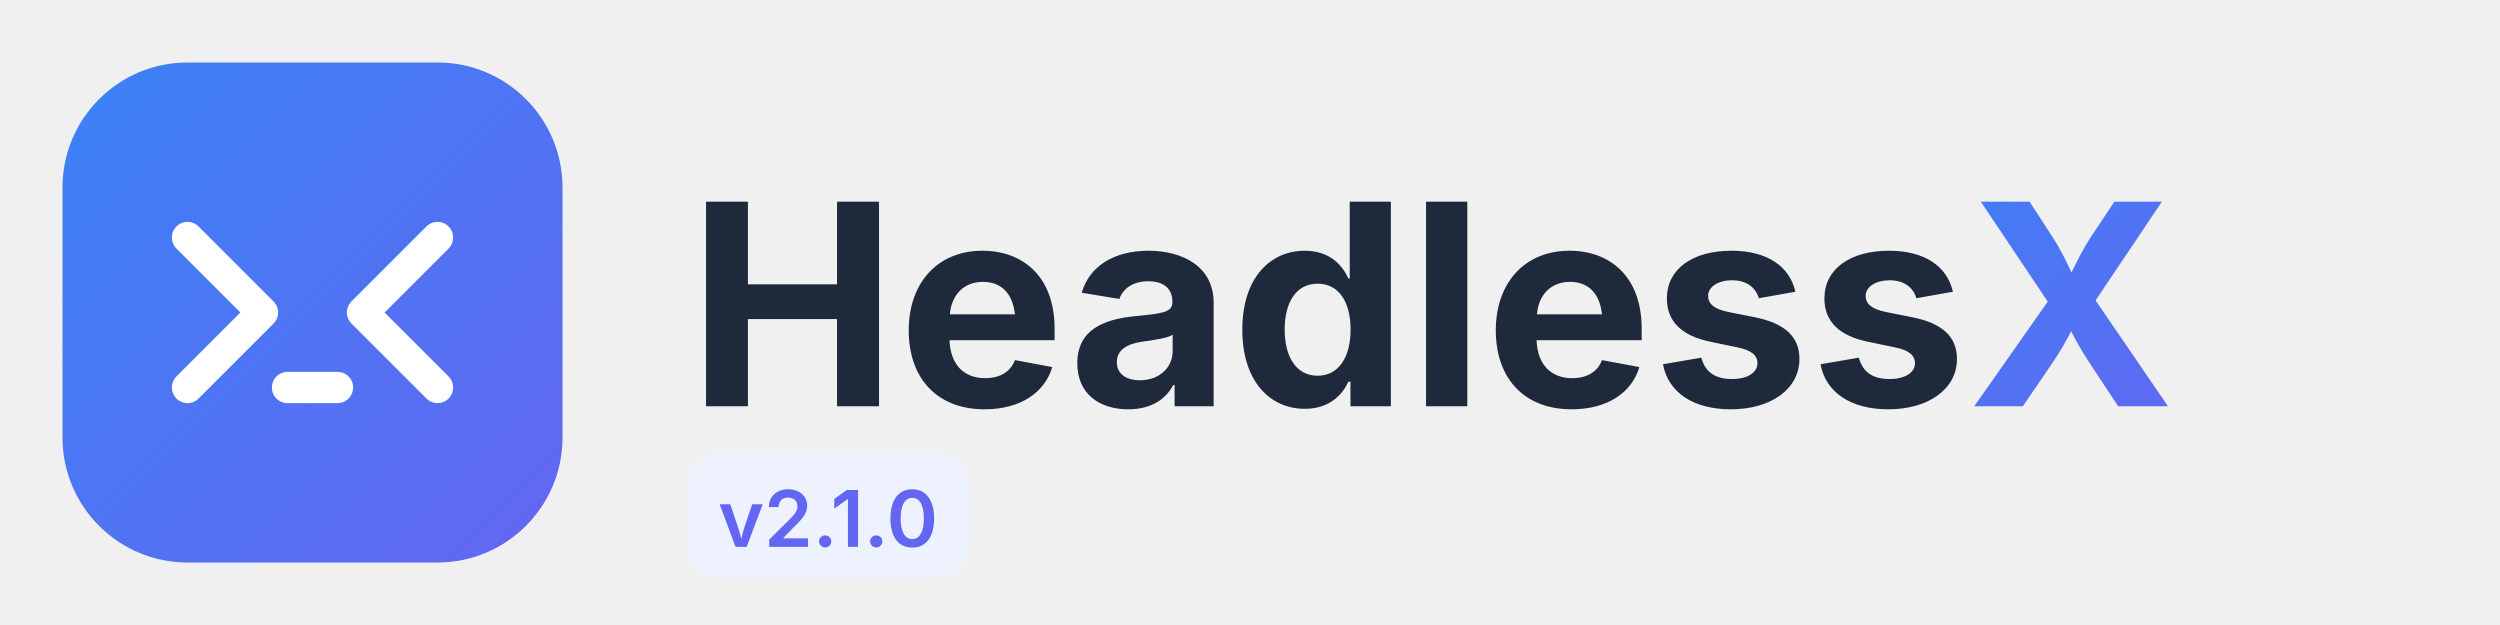
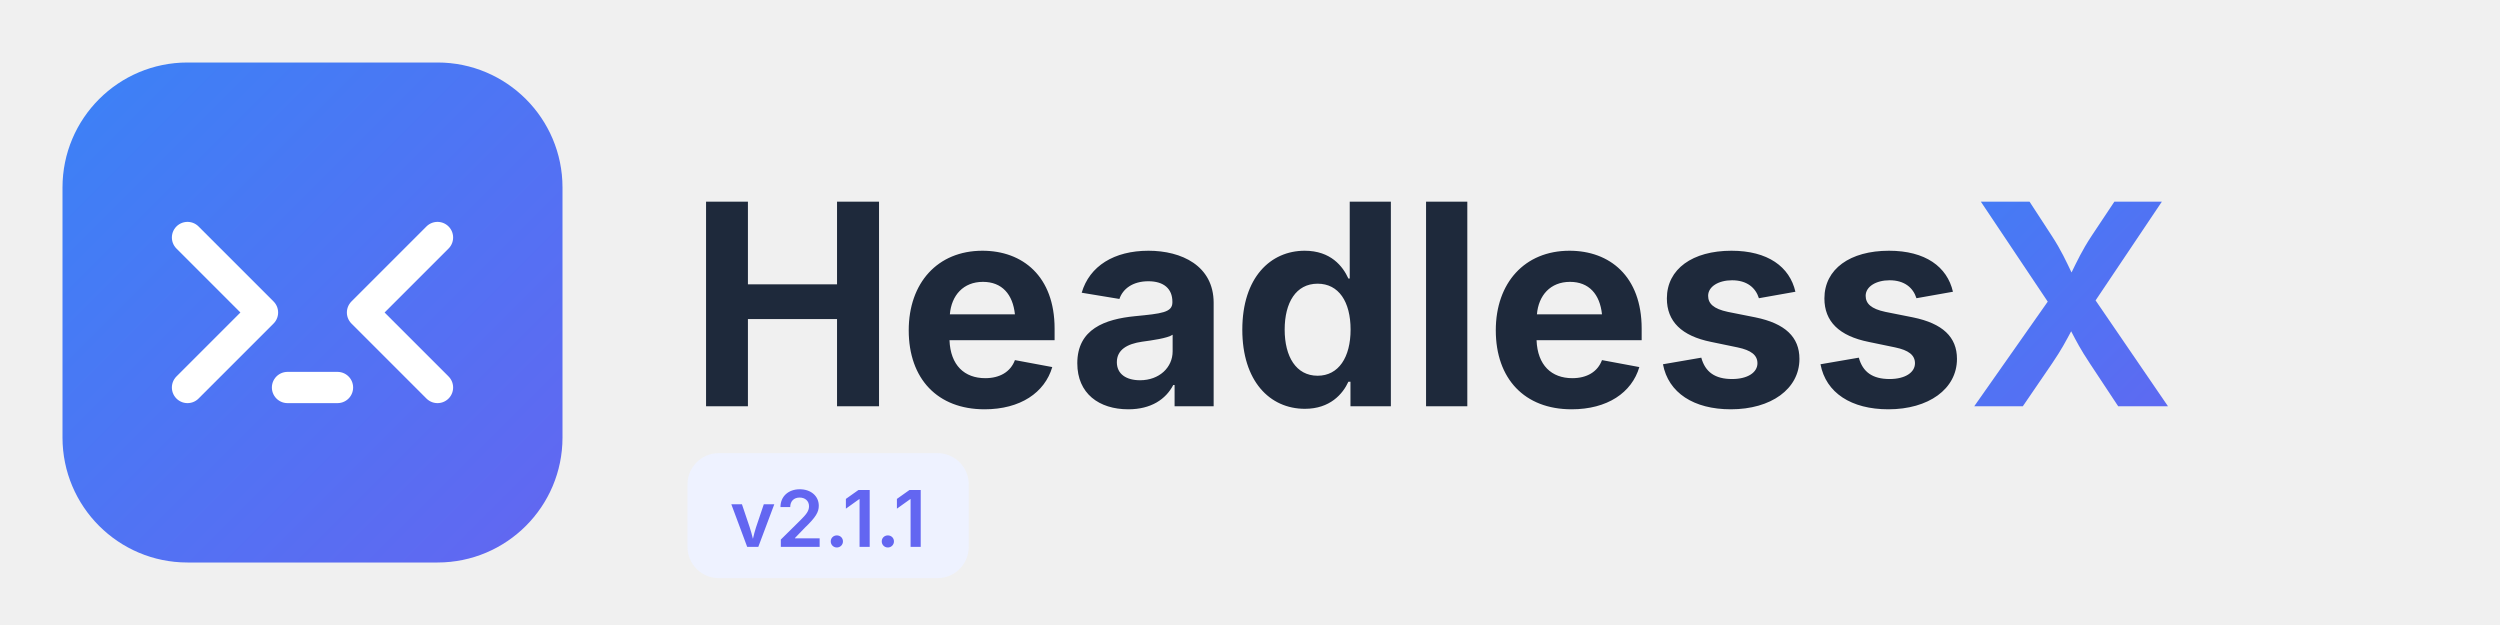
<svg xmlns="http://www.w3.org/2000/svg" width="320" height="80" viewBox="0 0 320 80" fill="none">
  <rect x="8" y="8" width="64" height="64" rx="16" fill="url(#logoGradient)" />
  <path d="M24 30.4L33.6 40L24 49.6" stroke="white" stroke-width="4" stroke-linecap="round" stroke-linejoin="round" />
  <path d="M36.8 49.6H43.2" stroke="white" stroke-width="4" stroke-linecap="round" />
  <path d="M56 30.4L46.4 40L56 49.6" stroke="white" stroke-width="4" stroke-linecap="round" stroke-linejoin="round" />
  <text x="88" y="52" font-family="Inter, -apple-system, BlinkMacSystemFont, Segoe UI, Roboto, sans-serif" font-size="36" font-weight="700" fill="#1E293B">
    Headless<tspan fill="url(#textGradient)">X</tspan>
  </text>
  <rect x="88" y="58" width="36" height="16" rx="4" fill="#EEF2FF" />
-   <text x="106" y="70" font-family="Inter, -apple-system, BlinkMacSystemFont, Segoe UI, Roboto, sans-serif" font-size="10" font-weight="600" fill="#6366F1" text-anchor="middle">v2.1.0</text>
+   <text x="106" y="70" font-family="Inter, -apple-system, BlinkMacSystemFont, Segoe UI, Roboto, sans-serif" font-size="10" font-weight="600" fill="#6366F1" text-anchor="middle">v2.1.1</text>
  <defs>
    <linearGradient id="logoGradient" x1="8" y1="8" x2="72" y2="72" gradientUnits="userSpaceOnUse">
      <stop stop-color="#3B82F6" />
      <stop offset="1" stop-color="#6366F1" />
    </linearGradient>
    <linearGradient id="textGradient" x1="240" y1="20" x2="280" y2="60" gradientUnits="userSpaceOnUse">
      <stop stop-color="#3B82F6" />
      <stop offset="1" stop-color="#6366F1" />
    </linearGradient>
  </defs>
</svg>
